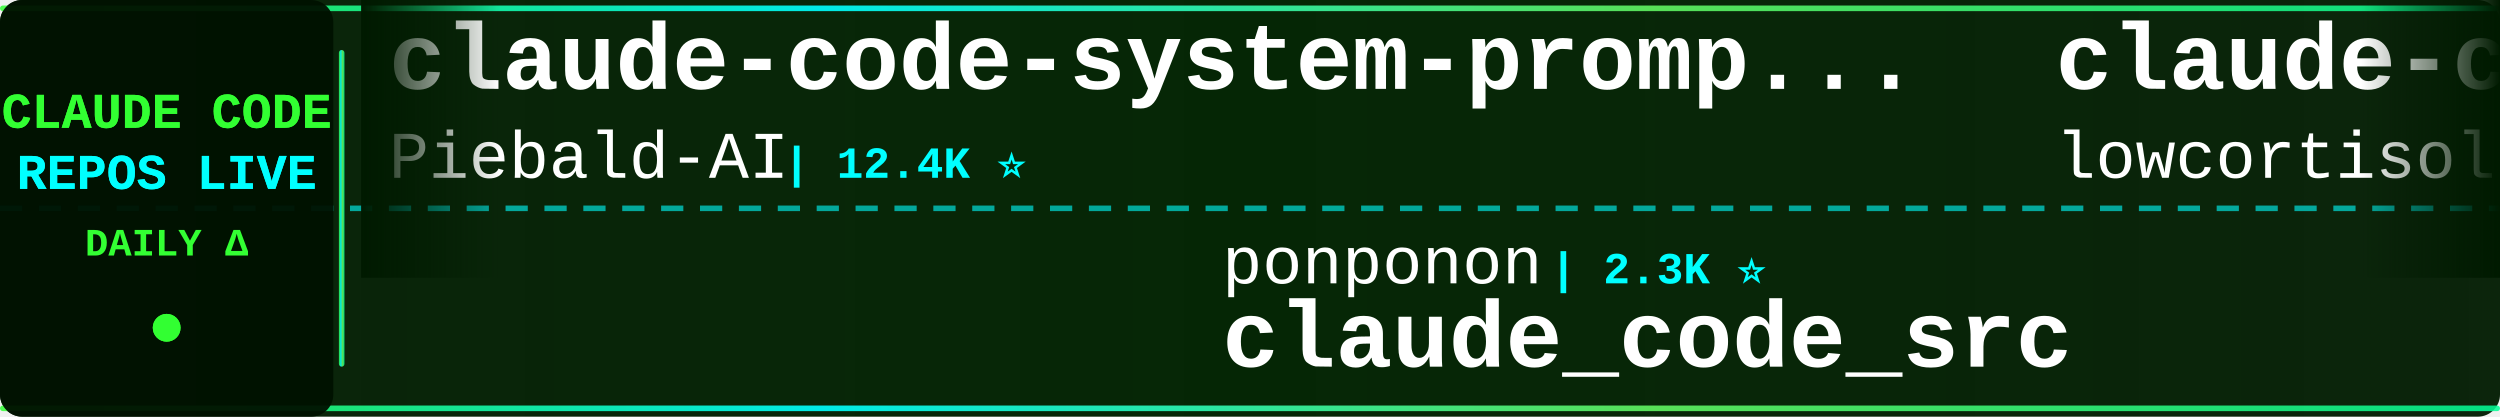
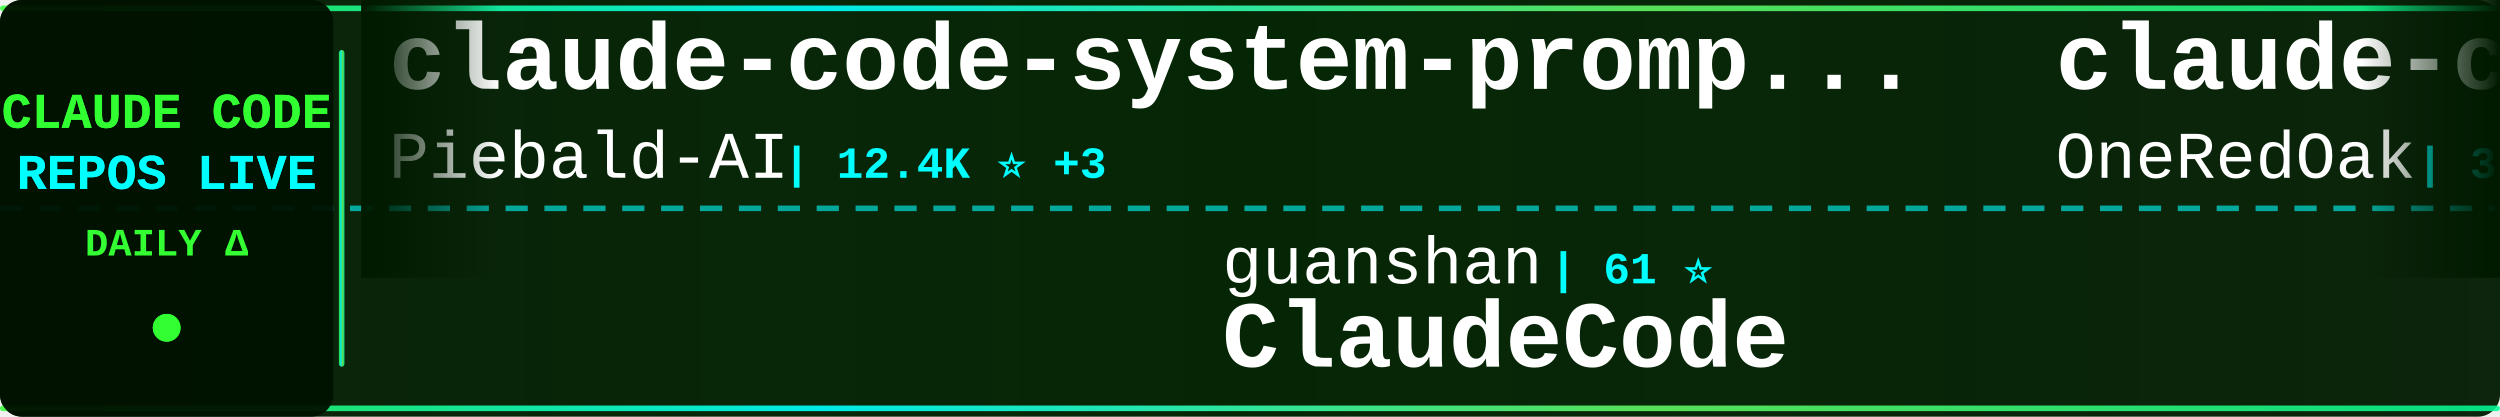
<svg xmlns="http://www.w3.org/2000/svg" width="900" height="150">
  <defs>
    <linearGradient id="tickerBg" x1="0%" y1="0%" x2="100%" y2="0%">
      <stop offset="0%" style="stop-color:#001a00;stop-opacity:0.95" />
      <stop offset="50%" style="stop-color:#002200;stop-opacity:0.98" />
      <stop offset="100%" style="stop-color:#001a00;stop-opacity:0.95" />
    </linearGradient>
    <linearGradient id="borderGrad" x1="0%" y1="0%" x2="100%" y2="0%">
      <stop offset="0%" style="stop-color:#33ff33;stop-opacity:0.85">
        <animate attributeName="stop-opacity" values="0.85;1;0.85" dur="2s" repeatCount="indefinite" />
      </stop>
      <stop offset="33%" style="stop-color:#00ffff;stop-opacity:0.9">
        <animate attributeName="stop-opacity" values="0.9;1;0.9" dur="2.2s" repeatCount="indefinite" />
      </stop>
      <stop offset="66%" style="stop-color:#66ff66;stop-opacity:0.85">
        <animate attributeName="stop-opacity" values="0.85;1;0.85" dur="1.8s" repeatCount="indefinite" />
      </stop>
      <stop offset="100%" style="stop-color:#00ff99;stop-opacity:0.85">
        <animate attributeName="stop-opacity" values="0.85;1;0.85" dur="2s" repeatCount="indefinite" />
      </stop>
    </linearGradient>
    <filter id="textGlow">
      <feGaussianBlur stdDeviation="0.1" result="coloredBlur" />
      <feMerge>
        <feMergeNode in="coloredBlur" />
        <feMergeNode in="SourceGraphic" />
      </feMerge>
    </filter>
    <filter id="metricGlow">
      <feGaussianBlur stdDeviation="0.2" result="coloredBlur" />
      <feMerge>
        <feMergeNode in="coloredBlur" />
        <feMergeNode in="SourceGraphic" />
      </feMerge>
    </filter>
    <linearGradient id="leftFade" x1="0%" y1="0%" x2="100%" y2="0%">
      <stop offset="0%" style="stop-color:#001a00;stop-opacity:1" />
      <stop offset="100%" style="stop-color:#001a00;stop-opacity:0" />
    </linearGradient>
    <linearGradient id="rightFade" x1="0%" y1="0%" x2="100%" y2="0%">
      <stop offset="0%" style="stop-color:#001a00;stop-opacity:0" />
      <stop offset="100%" style="stop-color:#001a00;stop-opacity:1" />
    </linearGradient>
  </defs>
  <rect width="900" height="150" fill="url(#tickerBg)" rx="8" />
  <rect x="0" y="2" width="900" height="2" fill="url(#borderGrad)" rx="1" />
  <rect x="0" y="146" width="900" height="2" fill="url(#borderGrad)" rx="1" />
  <line x1="0" y1="75" x2="900" y2="75" stroke="#00ffff" stroke-width="2" stroke-dasharray="8 6" opacity="0.6" />
  <rect x="0" y="0" width="120" height="150" fill="#001100" opacity="0.95" rx="8" />
  <text x="60" y="46" font-family="'Courier New', monospace" font-size="18" font-weight="bold" fill="#33ff33" text-anchor="middle" filter="url(#textGlow)">
    CLAUDE CODE
  </text>
  <text x="60" y="68" font-family="'Courier New', monospace" font-size="18" font-weight="bold" fill="#00ffff" text-anchor="middle" filter="url(#textGlow)">
    REPOS LIVE
  </text>
  <text x="60" y="92" font-family="'Courier New', monospace" font-size="14" font-weight="bold" fill="#33ff33" text-anchor="middle">
    DAILY Δ
  </text>
  <circle cx="60" cy="118" r="5" fill="#33ff33" filter="url(#metricGlow)">
    <animate attributeName="r" values="4;6;4" dur="1.5s" repeatCount="indefinite" />
    <animate attributeName="opacity" values="0.6;1;0.6" dur="1.5s" repeatCount="indefinite" />
  </circle>
  <rect x="122" y="18" width="2" height="114" fill="url(#borderGrad)" rx="1" />
  <clipPath id="tickerClip">
    <rect x="130" y="0" width="770" height="150" />
  </clipPath>
  <g clip-path="url(#tickerClip)">
    <g id="tickerItems">
      <animateTransform attributeName="transform" attributeType="XML" type="translate" from="0 0" to="-3000 0" dur="54s" repeatCount="indefinite" />
      <g transform="translate(0, 0)">
        <text x="140" y="32" font-family="'Courier New', monospace" font-size="34" font-weight="bold" fill="#ffffff">claude-code-system-promp...</text>
        <text x="140" y="64" font-family="'Courier New', monospace" font-size="24" font-weight="normal" fill="#ffffff" opacity="1.0">Piebald-AI</text>
-         <text x="282" y="64" font-family="'Courier New', monospace" font-size="16" font-weight="bold" fill="#00ffff"> | 12.4K ⭐</text>
+         <text x="282" y="64" font-family="'Courier New', monospace" font-size="16" font-weight="bold" fill="#00ffff"> | 12.4K ⭐ +3</text>
      </g>
      <g transform="translate(300, 0)">
-         <text x="140" y="102" font-family="'Courier New', monospace" font-size="24" font-weight="normal" fill="#ffffff" opacity="1.0">ponponon</text>
-         <text x="258" y="102" font-family="'Courier New', monospace" font-size="16" font-weight="bold" fill="#00ffff"> | 2.3K ⭐</text>
-         <text x="140" y="132" font-family="'Courier New', monospace" font-size="34" font-weight="bold" fill="#ffffff">claude_code_src</text>
+         <text x="140" y="102" font-family="'Courier New', monospace" font-size="24" font-weight="normal" fill="#ffffff" opacity="1.0">guanshan</text>
+         <text x="258" y="102" font-family="'Courier New', monospace" font-size="16" font-weight="bold" fill="#00ffff"> | 61 ⭐</text>
+         <text x="140" y="132" font-family="'Courier New', monospace" font-size="34" font-weight="bold" fill="#ffffff">ClaudeCode</text>
      </g>
      <g transform="translate(600, 0)">
-         <text x="140" y="32" font-family="'Courier New', monospace" font-size="34" font-weight="bold" fill="#ffffff">claude-code</text>
-         <text x="140" y="64" font-family="'Courier New', monospace" font-size="24" font-weight="normal" fill="#ffffff" opacity="1.0">lowcortisolprogrammer</text>
-         <text x="414" y="64" font-family="'Courier New', monospace" font-size="16" font-weight="bold" fill="#00ffff"> | 171 ⭐</text>
+         <text x="140" y="32" font-family="'Courier New', monospace" font-size="34" font-weight="bold" fill="#ffffff">claude-code-workflows</text>
+         <text x="140" y="64" font-family="'Courier New', monospace" font-size="24" font-weight="normal" fill="#ffffff" opacity="1.0">OneRedOak</text>
+         <text x="270" y="64" font-family="'Courier New', monospace" font-size="16" font-weight="bold" fill="#00ffff"> | 3.9K ⭐</text>
      </g>
      <g transform="translate(900, 0)">
-         <text x="140" y="102" font-family="'Courier New', monospace" font-size="24" font-weight="normal" fill="#ffffff" opacity="1.0">RishabhK103</text>
-         <text x="294" y="102" font-family="'Courier New', monospace" font-size="16" font-weight="bold" fill="#00ffff"> | 106 ⭐</text>
-         <text x="140" y="132" font-family="'Courier New', monospace" font-size="34" font-weight="bold" fill="#ffffff">claude-code</text>
+         <text x="140" y="102" font-family="'Courier New', monospace" font-size="24" font-weight="normal" fill="#ffffff" opacity="1.0">edmund-io</text>
+         <text x="270" y="102" font-family="'Courier New', monospace" font-size="16" font-weight="bold" fill="#00ffff"> | 1.5K ⭐</text>
+         <text x="140" y="132" font-family="'Courier New', monospace" font-size="34" font-weight="bold" fill="#ffffff">edmunds-claude-code</text>
      </g>
      <g transform="translate(1200, 0)">
-         <text x="140" y="32" font-family="'Courier New', monospace" font-size="34" font-weight="bold" fill="#ffffff">claude-code-my-workflow</text>
-         <text x="140" y="64" font-family="'Courier New', monospace" font-size="24" font-weight="normal" fill="#ffffff" opacity="1.0">pedrohcgs</text>
-         <text x="270" y="64" font-family="'Courier New', monospace" font-size="16" font-weight="bold" fill="#00ffff"> | 1.5K ⭐</text>
+         <text x="140" y="32" font-family="'Courier New', monospace" font-size="34" font-weight="bold" fill="#ffffff">claude-code</text>
+         <text x="140" y="64" font-family="'Courier New', monospace" font-size="24" font-weight="normal" fill="#ffffff" opacity="1.0">claude-code-best</text>
+         <text x="354" y="64" font-family="'Courier New', monospace" font-size="16" font-weight="bold" fill="#00ffff"> | 22.2K ⭐ +1</text>
      </g>
      <g transform="translate(1500, 0)">
-         <text x="140" y="102" font-family="'Courier New', monospace" font-size="24" font-weight="normal" fill="#ffffff" opacity="1.0">lintsinghua</text>
-         <text x="294" y="102" font-family="'Courier New', monospace" font-size="16" font-weight="bold" fill="#00ffff"> | 4.1K ⭐ +1</text>
-         <text x="140" y="132" font-family="'Courier New', monospace" font-size="34" font-weight="bold" fill="#ffffff">claude-code-book</text>
+         <text x="140" y="102" font-family="'Courier New', monospace" font-size="24" font-weight="normal" fill="#ffffff" opacity="1.0">Yuyz0112</text>
+         <text x="258" y="102" font-family="'Courier New', monospace" font-size="16" font-weight="bold" fill="#00ffff"> | 2.4K ⭐</text>
+         <text x="140" y="132" font-family="'Courier New', monospace" font-size="34" font-weight="bold" fill="#ffffff">claude-code-reverse</text>
      </g>
      <g transform="translate(1800, 0)">
-         <text x="140" y="32" font-family="'Courier New', monospace" font-size="34" font-weight="bold" fill="#ffffff">claude_codex_bridge</text>
-         <text x="140" y="64" font-family="'Courier New', monospace" font-size="24" font-weight="normal" fill="#ffffff" opacity="1.0">SeemSeam</text>
-         <text x="258" y="64" font-family="'Courier New', monospace" font-size="16" font-weight="bold" fill="#00ffff"> | 3.4K ⭐ -1</text>
+         <text x="140" y="32" font-family="'Courier New', monospace" font-size="34" font-weight="bold" fill="#ffffff">claude-code-harness</text>
+         <text x="140" y="64" font-family="'Courier New', monospace" font-size="24" font-weight="normal" fill="#ffffff" opacity="1.0">Chachamaru127</text>
+         <text x="318" y="64" font-family="'Courier New', monospace" font-size="16" font-weight="bold" fill="#00ffff"> | 3.1K ⭐</text>
      </g>
      <g transform="translate(2100, 0)">
-         <text x="140" y="102" font-family="'Courier New', monospace" font-size="24" font-weight="normal" fill="#ffffff" opacity="1.0">ccplugins</text>
-         <text x="270" y="102" font-family="'Courier New', monospace" font-size="16" font-weight="bold" fill="#00ffff"> | 922 ⭐</text>
-         <text x="140" y="132" font-family="'Courier New', monospace" font-size="34" font-weight="bold" fill="#ffffff">awesome-claude-code-plug...</text>
+         <text x="140" y="102" font-family="'Courier New', monospace" font-size="24" font-weight="normal" fill="#ffffff" opacity="1.0">anthropics</text>
+         <text x="282" y="102" font-family="'Courier New', monospace" font-size="16" font-weight="bold" fill="#00ffff"> | 8.7K ⭐ +1</text>
+         <text x="140" y="132" font-family="'Courier New', monospace" font-size="34" font-weight="bold" fill="#ffffff">claude-code-action</text>
      </g>
      <g transform="translate(2400, 0)">
-         <text x="140" y="32" font-family="'Courier New', monospace" font-size="34" font-weight="bold" fill="#ffffff">claude-code-proxy</text>
-         <text x="140" y="64" font-family="'Courier New', monospace" font-size="24" font-weight="normal" fill="#ffffff" opacity="1.0">1rgs</text>
-         <text x="210" y="64" font-family="'Courier New', monospace" font-size="16" font-weight="bold" fill="#00ffff"> | 3.7K ⭐ +1</text>
+         <text x="140" y="32" font-family="'Courier New', monospace" font-size="34" font-weight="bold" fill="#ffffff">Dive-into-Claude-Code</text>
+         <text x="140" y="64" font-family="'Courier New', monospace" font-size="24" font-weight="normal" fill="#ffffff" opacity="1.0">VILA-Lab</text>
+         <text x="258" y="64" font-family="'Courier New', monospace" font-size="16" font-weight="bold" fill="#00ffff"> | 2.1K ⭐</text>
      </g>
      <g transform="translate(2700, 0)">
-         <text x="140" y="102" font-family="'Courier New', monospace" font-size="24" font-weight="normal" fill="#ffffff" opacity="1.0">alejandrobalderas</text>
-         <text x="366" y="102" font-family="'Courier New', monospace" font-size="16" font-weight="bold" fill="#00ffff"> | 2.8K ⭐</text>
-         <text x="140" y="132" font-family="'Courier New', monospace" font-size="34" font-weight="bold" fill="#ffffff">claude-code-from-source</text>
+         <text x="140" y="102" font-family="'Courier New', monospace" font-size="24" font-weight="normal" fill="#ffffff" opacity="1.0">mehmoodosman</text>
+         <text x="306" y="102" font-family="'Courier New', monospace" font-size="16" font-weight="bold" fill="#00ffff"> | 172 ⭐</text>
+         <text x="140" y="132" font-family="'Courier New', monospace" font-size="34" font-weight="bold" fill="#ffffff">claude-code</text>
      </g>
      <g transform="translate(3000, 0)">
        <text x="140" y="32" font-family="'Courier New', monospace" font-size="34" font-weight="bold" fill="#ffffff">claude-code-system-promp...</text>
        <text x="140" y="64" font-family="'Courier New', monospace" font-size="24" font-weight="normal" fill="#ffffff" opacity="1.0">Piebald-AI</text>
-         <text x="282" y="64" font-family="'Courier New', monospace" font-size="16" font-weight="bold" fill="#00ffff"> | 12.4K ⭐</text>
+         <text x="282" y="64" font-family="'Courier New', monospace" font-size="16" font-weight="bold" fill="#00ffff"> | 12.4K ⭐ +3</text>
      </g>
      <g transform="translate(3300, 0)">
-         <text x="140" y="102" font-family="'Courier New', monospace" font-size="24" font-weight="normal" fill="#ffffff" opacity="1.0">ponponon</text>
-         <text x="258" y="102" font-family="'Courier New', monospace" font-size="16" font-weight="bold" fill="#00ffff"> | 2.3K ⭐</text>
-         <text x="140" y="132" font-family="'Courier New', monospace" font-size="34" font-weight="bold" fill="#ffffff">claude_code_src</text>
+         <text x="140" y="102" font-family="'Courier New', monospace" font-size="24" font-weight="normal" fill="#ffffff" opacity="1.0">guanshan</text>
+         <text x="258" y="102" font-family="'Courier New', monospace" font-size="16" font-weight="bold" fill="#00ffff"> | 61 ⭐</text>
+         <text x="140" y="132" font-family="'Courier New', monospace" font-size="34" font-weight="bold" fill="#ffffff">ClaudeCode</text>
      </g>
      <g transform="translate(3600, 0)">
-         <text x="140" y="32" font-family="'Courier New', monospace" font-size="34" font-weight="bold" fill="#ffffff">claude-code</text>
-         <text x="140" y="64" font-family="'Courier New', monospace" font-size="24" font-weight="normal" fill="#ffffff" opacity="1.0">lowcortisolprogrammer</text>
-         <text x="414" y="64" font-family="'Courier New', monospace" font-size="16" font-weight="bold" fill="#00ffff"> | 171 ⭐</text>
+         <text x="140" y="32" font-family="'Courier New', monospace" font-size="34" font-weight="bold" fill="#ffffff">claude-code-workflows</text>
+         <text x="140" y="64" font-family="'Courier New', monospace" font-size="24" font-weight="normal" fill="#ffffff" opacity="1.0">OneRedOak</text>
+         <text x="270" y="64" font-family="'Courier New', monospace" font-size="16" font-weight="bold" fill="#00ffff"> | 3.9K ⭐</text>
      </g>
      <g transform="translate(3900, 0)">
-         <text x="140" y="102" font-family="'Courier New', monospace" font-size="24" font-weight="normal" fill="#ffffff" opacity="1.0">RishabhK103</text>
-         <text x="294" y="102" font-family="'Courier New', monospace" font-size="16" font-weight="bold" fill="#00ffff"> | 106 ⭐</text>
-         <text x="140" y="132" font-family="'Courier New', monospace" font-size="34" font-weight="bold" fill="#ffffff">claude-code</text>
+         <text x="140" y="102" font-family="'Courier New', monospace" font-size="24" font-weight="normal" fill="#ffffff" opacity="1.0">edmund-io</text>
+         <text x="270" y="102" font-family="'Courier New', monospace" font-size="16" font-weight="bold" fill="#00ffff"> | 1.5K ⭐</text>
+         <text x="140" y="132" font-family="'Courier New', monospace" font-size="34" font-weight="bold" fill="#ffffff">edmunds-claude-code</text>
      </g>
    </g>
  </g>
  <rect x="130" y="0" width="50" height="100" fill="url(#leftFade)" />
  <rect x="850" y="0" width="50" height="100" fill="url(#rightFade)" />
</svg>
